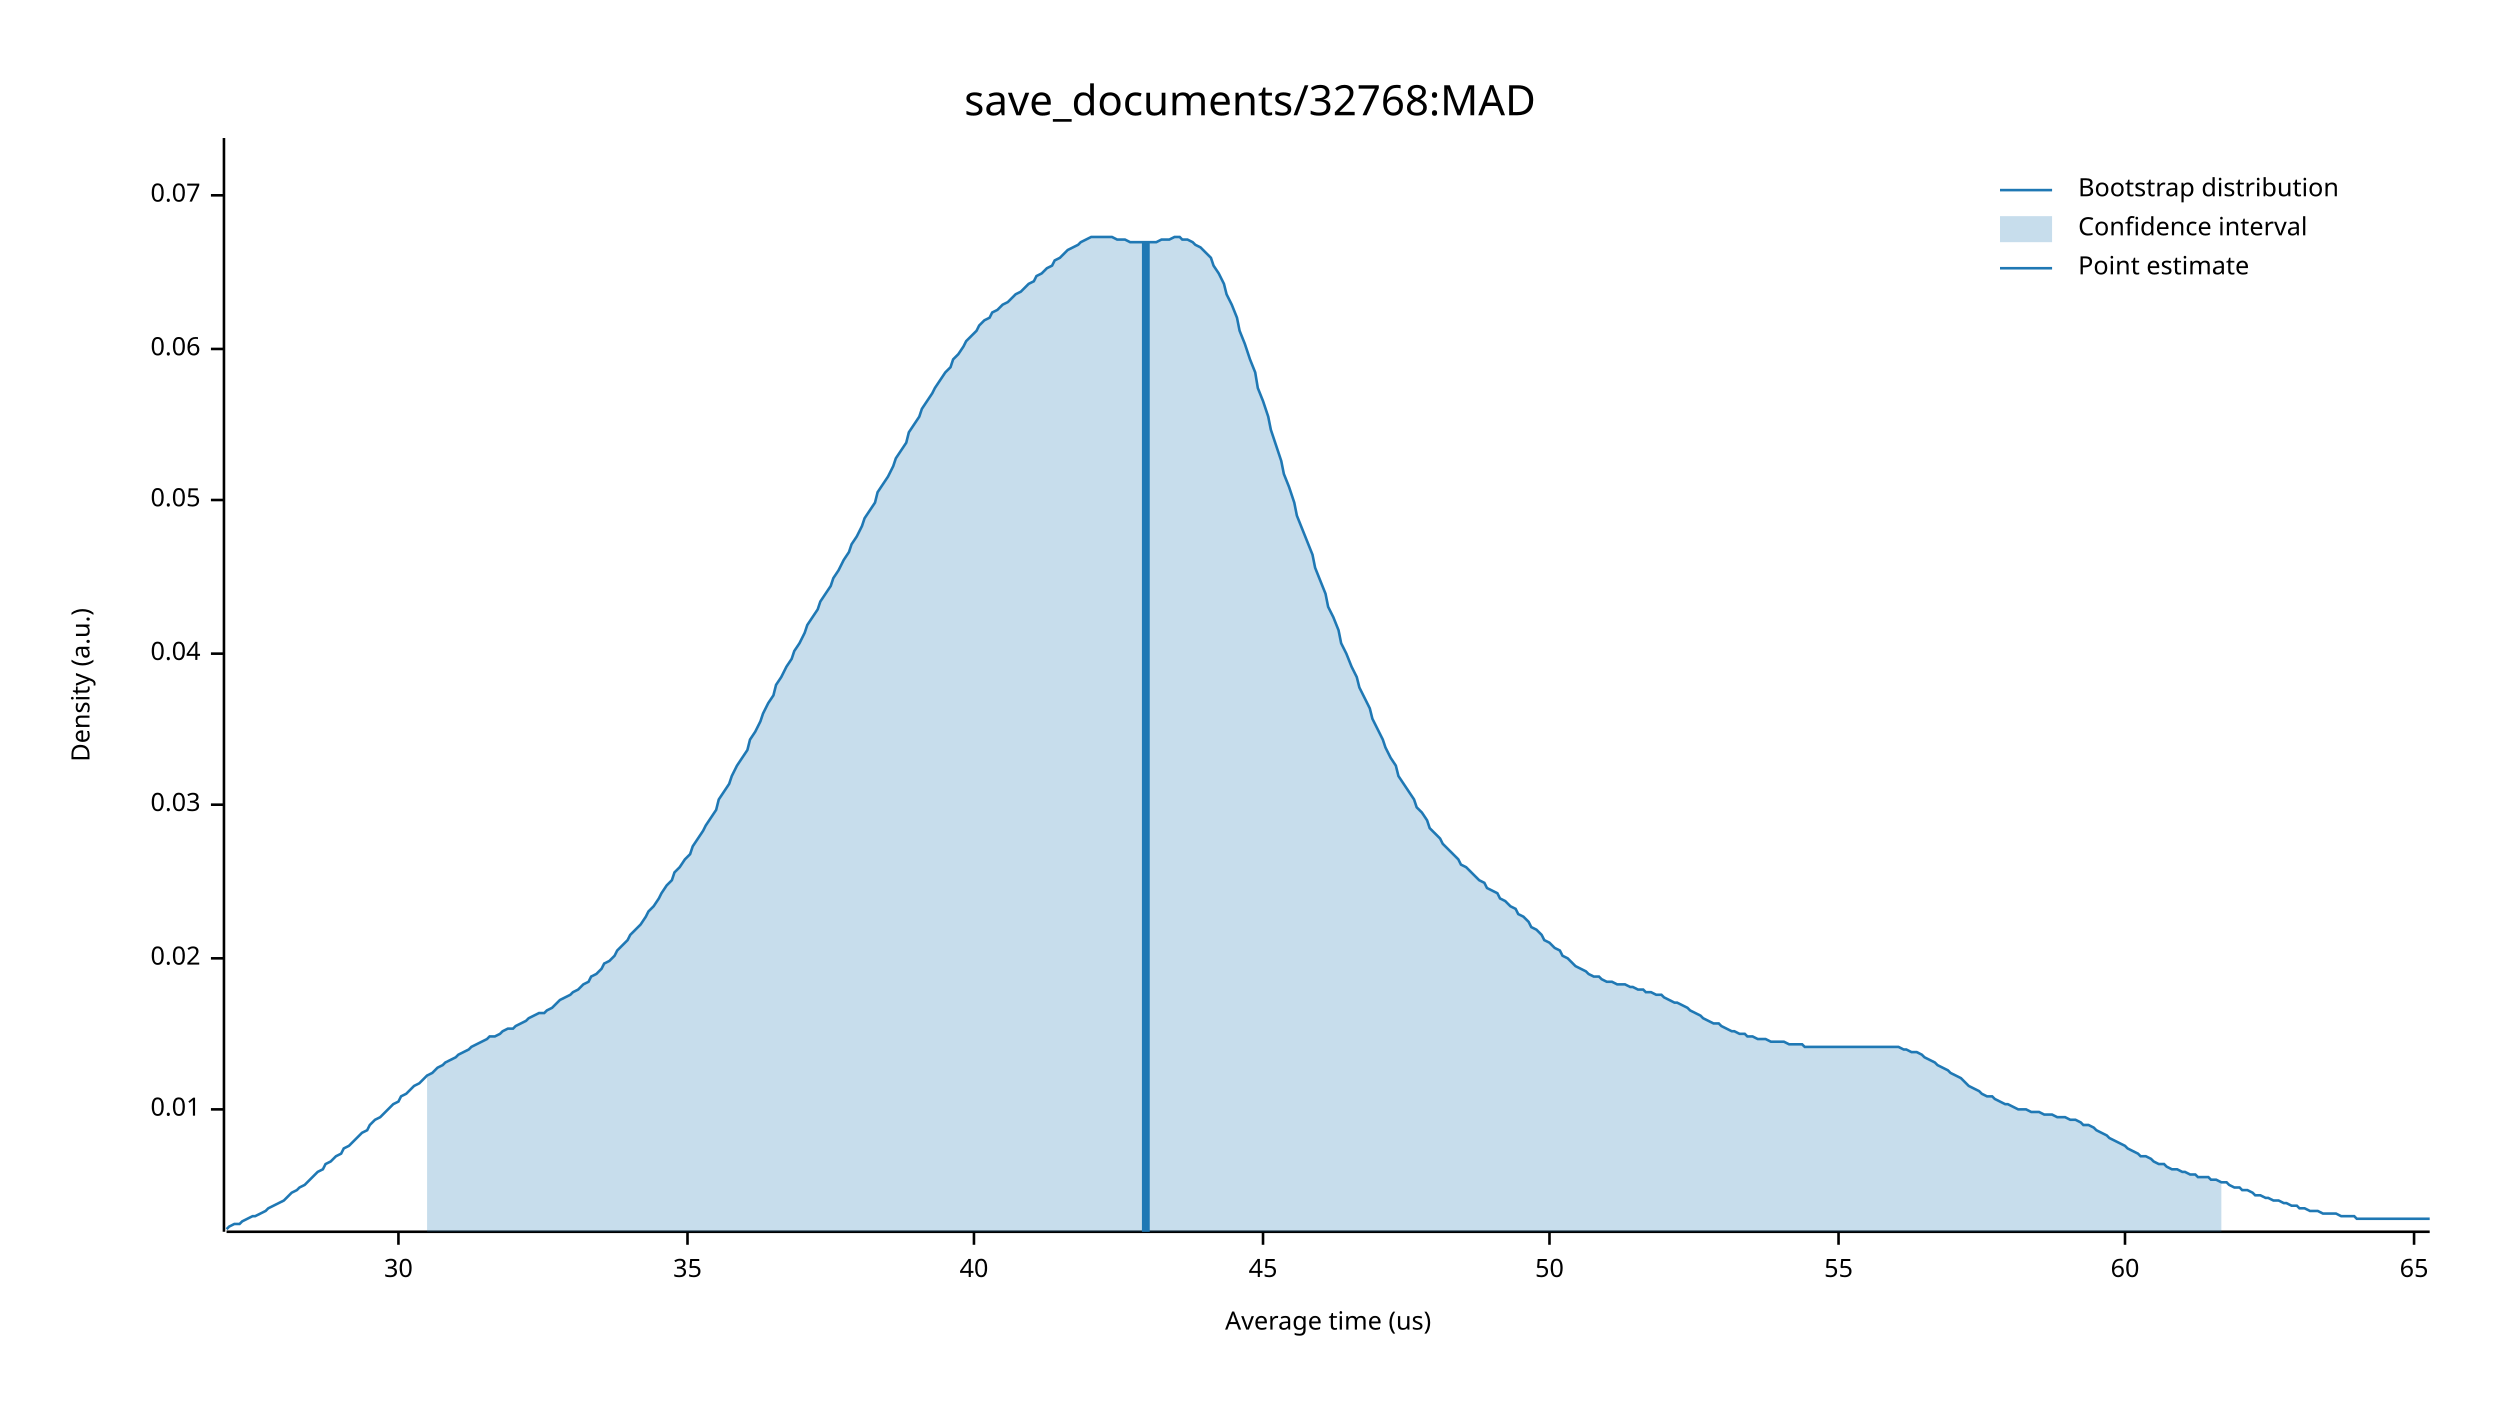
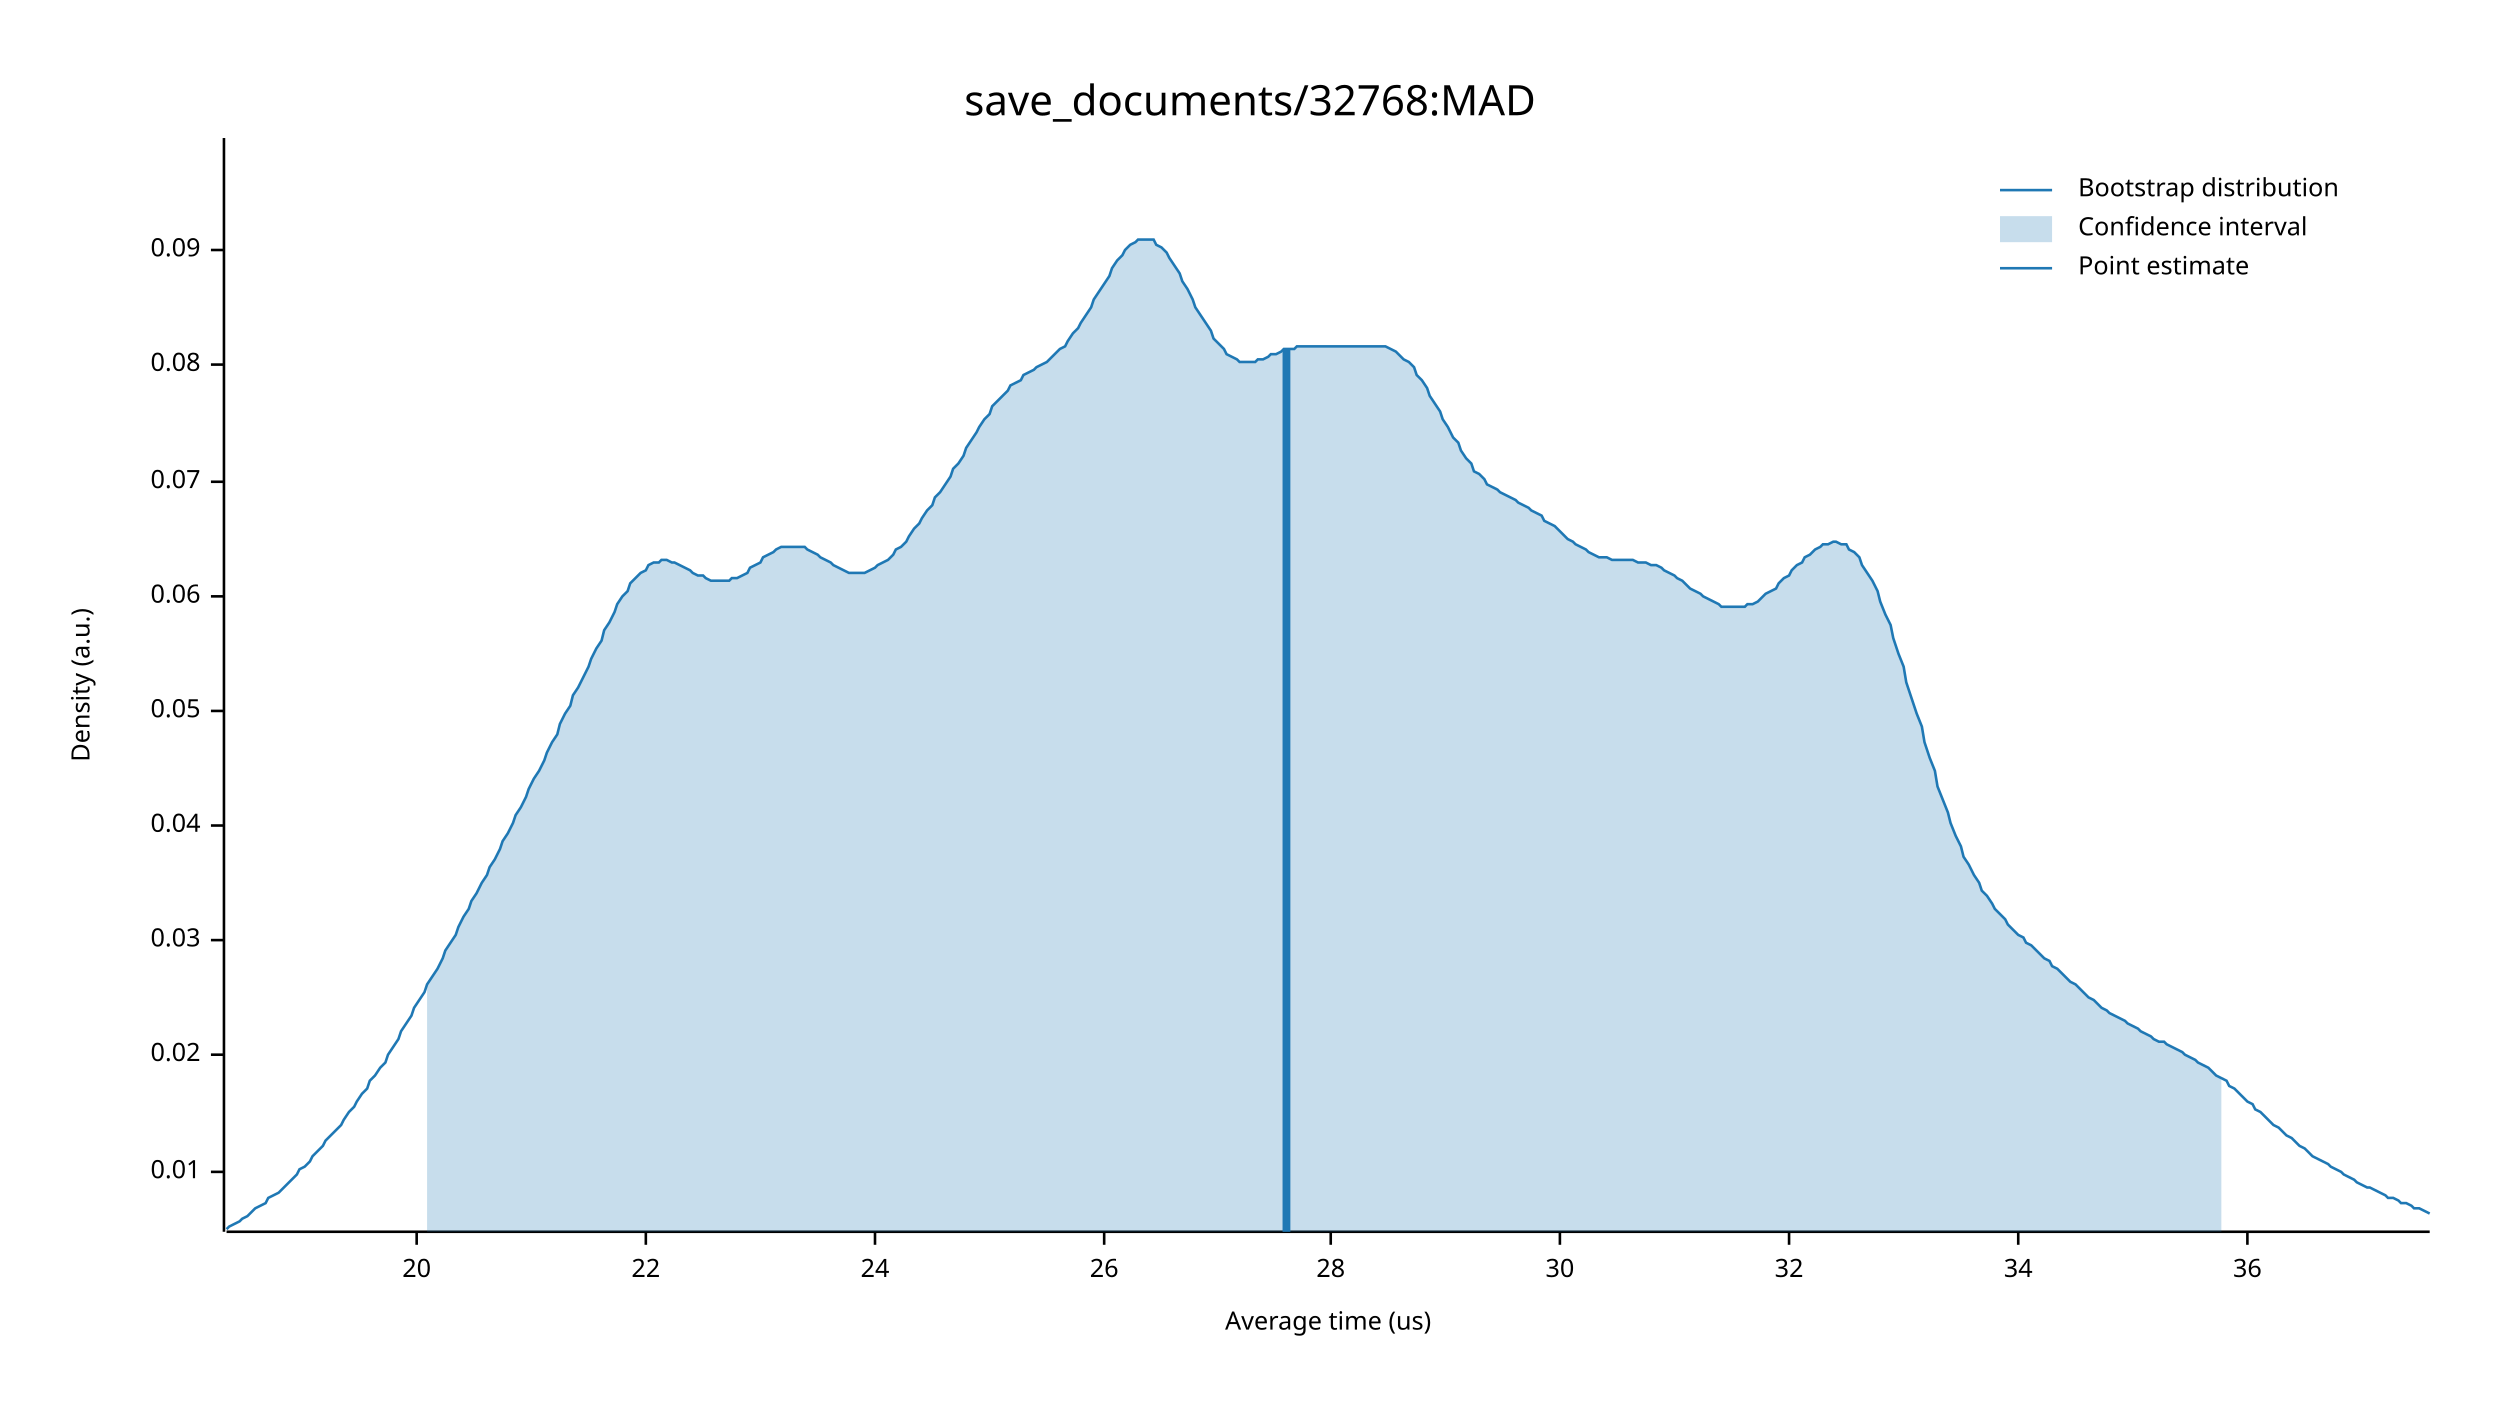
<svg xmlns="http://www.w3.org/2000/svg" width="960" height="540" viewBox="0 0 960 540">
  <text x="480" y="32" dy="0.76em" text-anchor="middle" font-family="sans-serif" font-size="16.129" opacity="1" fill="#000000">
save_documents/32768:MAD
</text>
  <text x="27" y="263" dy="0.76em" text-anchor="middle" font-family="sans-serif" font-size="9.677" opacity="1" fill="#000000" transform="rotate(270, 27, 263)">
Density (a.u.)
</text>
  <text x="510" y="513" dy="-0.5ex" text-anchor="middle" font-family="sans-serif" font-size="9.677" opacity="1" fill="#000000">
Average time (us)
</text>
  <polyline fill="none" opacity="1" stroke="#000000" stroke-width="1" points="86,53 86,473 " />
-   <text x="77" y="426" dy="0.5ex" text-anchor="end" font-family="sans-serif" font-size="9.677" opacity="1" fill="#000000">
+   <text x="77" y="450" dy="0.5ex" text-anchor="end" font-family="sans-serif" font-size="9.677" opacity="1" fill="#000000">
0.01
</text>
-   <polyline fill="none" opacity="1" stroke="#000000" stroke-width="1" points="81,426 86,426 " />
-   <text x="77" y="368" dy="0.5ex" text-anchor="end" font-family="sans-serif" font-size="9.677" opacity="1" fill="#000000">
+   <polyline fill="none" opacity="1" stroke="#000000" stroke-width="1" points="81,450 86,450 " />
+   <text x="77" y="405" dy="0.5ex" text-anchor="end" font-family="sans-serif" font-size="9.677" opacity="1" fill="#000000">
0.02
</text>
-   <polyline fill="none" opacity="1" stroke="#000000" stroke-width="1" points="81,368 86,368 " />
-   <text x="77" y="309" dy="0.5ex" text-anchor="end" font-family="sans-serif" font-size="9.677" opacity="1" fill="#000000">
+   <polyline fill="none" opacity="1" stroke="#000000" stroke-width="1" points="81,405 86,405 " />
+   <text x="77" y="361" dy="0.5ex" text-anchor="end" font-family="sans-serif" font-size="9.677" opacity="1" fill="#000000">
0.03
</text>
-   <polyline fill="none" opacity="1" stroke="#000000" stroke-width="1" points="81,309 86,309 " />
-   <text x="77" y="251" dy="0.5ex" text-anchor="end" font-family="sans-serif" font-size="9.677" opacity="1" fill="#000000">
+   <polyline fill="none" opacity="1" stroke="#000000" stroke-width="1" points="81,361 86,361 " />
+   <text x="77" y="317" dy="0.5ex" text-anchor="end" font-family="sans-serif" font-size="9.677" opacity="1" fill="#000000">
0.04
</text>
-   <polyline fill="none" opacity="1" stroke="#000000" stroke-width="1" points="81,251 86,251 " />
-   <text x="77" y="192" dy="0.5ex" text-anchor="end" font-family="sans-serif" font-size="9.677" opacity="1" fill="#000000">
+   <polyline fill="none" opacity="1" stroke="#000000" stroke-width="1" points="81,317 86,317 " />
+   <text x="77" y="273" dy="0.5ex" text-anchor="end" font-family="sans-serif" font-size="9.677" opacity="1" fill="#000000">
0.05
</text>
-   <polyline fill="none" opacity="1" stroke="#000000" stroke-width="1" points="81,192 86,192 " />
-   <text x="77" y="134" dy="0.5ex" text-anchor="end" font-family="sans-serif" font-size="9.677" opacity="1" fill="#000000">
+   <polyline fill="none" opacity="1" stroke="#000000" stroke-width="1" points="81,273 86,273 " />
+   <text x="77" y="229" dy="0.5ex" text-anchor="end" font-family="sans-serif" font-size="9.677" opacity="1" fill="#000000">
0.06
</text>
-   <polyline fill="none" opacity="1" stroke="#000000" stroke-width="1" points="81,134 86,134 " />
-   <text x="77" y="75" dy="0.5ex" text-anchor="end" font-family="sans-serif" font-size="9.677" opacity="1" fill="#000000">
+   <polyline fill="none" opacity="1" stroke="#000000" stroke-width="1" points="81,229 86,229 " />
+   <text x="77" y="185" dy="0.5ex" text-anchor="end" font-family="sans-serif" font-size="9.677" opacity="1" fill="#000000">
0.07
</text>
-   <polyline fill="none" opacity="1" stroke="#000000" stroke-width="1" points="81,75 86,75 " />
+   <polyline fill="none" opacity="1" stroke="#000000" stroke-width="1" points="81,185 86,185 " />
+   <text x="77" y="140" dy="0.5ex" text-anchor="end" font-family="sans-serif" font-size="9.677" opacity="1" fill="#000000">
+ 0.08
+ </text>
+   <polyline fill="none" opacity="1" stroke="#000000" stroke-width="1" points="81,140 86,140 " />
+   <text x="77" y="96" dy="0.5ex" text-anchor="end" font-family="sans-serif" font-size="9.677" opacity="1" fill="#000000">
+ 0.09
+ </text>
+   <polyline fill="none" opacity="1" stroke="#000000" stroke-width="1" points="81,96 86,96 " />
  <polyline fill="none" opacity="1" stroke="#000000" stroke-width="1" points="87,473 933,473 " />
-   <text x="153" y="483" dy="0.76em" text-anchor="middle" font-family="sans-serif" font-size="9.677" opacity="1" fill="#000000">
+   <text x="160" y="483" dy="0.76em" text-anchor="middle" font-family="sans-serif" font-size="9.677" opacity="1" fill="#000000">
+ 20
+ </text>
+   <polyline fill="none" opacity="1" stroke="#000000" stroke-width="1" points="160,473 160,478 " />
+   <text x="248" y="483" dy="0.76em" text-anchor="middle" font-family="sans-serif" font-size="9.677" opacity="1" fill="#000000">
+ 22
+ </text>
+   <polyline fill="none" opacity="1" stroke="#000000" stroke-width="1" points="248,473 248,478 " />
+   <text x="336" y="483" dy="0.76em" text-anchor="middle" font-family="sans-serif" font-size="9.677" opacity="1" fill="#000000">
+ 24
+ </text>
+   <polyline fill="none" opacity="1" stroke="#000000" stroke-width="1" points="336,473 336,478 " />
+   <text x="424" y="483" dy="0.76em" text-anchor="middle" font-family="sans-serif" font-size="9.677" opacity="1" fill="#000000">
+ 26
+ </text>
+   <polyline fill="none" opacity="1" stroke="#000000" stroke-width="1" points="424,473 424,478 " />
+   <text x="511" y="483" dy="0.76em" text-anchor="middle" font-family="sans-serif" font-size="9.677" opacity="1" fill="#000000">
+ 28
+ </text>
+   <polyline fill="none" opacity="1" stroke="#000000" stroke-width="1" points="511,473 511,478 " />
+   <text x="599" y="483" dy="0.76em" text-anchor="middle" font-family="sans-serif" font-size="9.677" opacity="1" fill="#000000">
30
</text>
-   <polyline fill="none" opacity="1" stroke="#000000" stroke-width="1" points="153,473 153,478 " />
-   <text x="264" y="483" dy="0.76em" text-anchor="middle" font-family="sans-serif" font-size="9.677" opacity="1" fill="#000000">
- 35
+   <polyline fill="none" opacity="1" stroke="#000000" stroke-width="1" points="599,473 599,478 " />
+   <text x="687" y="483" dy="0.76em" text-anchor="middle" font-family="sans-serif" font-size="9.677" opacity="1" fill="#000000">
+ 32
</text>
-   <polyline fill="none" opacity="1" stroke="#000000" stroke-width="1" points="264,473 264,478 " />
-   <text x="374" y="483" dy="0.76em" text-anchor="middle" font-family="sans-serif" font-size="9.677" opacity="1" fill="#000000">
- 40
+   <polyline fill="none" opacity="1" stroke="#000000" stroke-width="1" points="687,473 687,478 " />
+   <text x="775" y="483" dy="0.76em" text-anchor="middle" font-family="sans-serif" font-size="9.677" opacity="1" fill="#000000">
+ 34
</text>
-   <polyline fill="none" opacity="1" stroke="#000000" stroke-width="1" points="374,473 374,478 " />
-   <text x="485" y="483" dy="0.76em" text-anchor="middle" font-family="sans-serif" font-size="9.677" opacity="1" fill="#000000">
- 45
+   <polyline fill="none" opacity="1" stroke="#000000" stroke-width="1" points="775,473 775,478 " />
+   <text x="863" y="483" dy="0.76em" text-anchor="middle" font-family="sans-serif" font-size="9.677" opacity="1" fill="#000000">
+ 36
</text>
-   <polyline fill="none" opacity="1" stroke="#000000" stroke-width="1" points="485,473 485,478 " />
-   <text x="595" y="483" dy="0.76em" text-anchor="middle" font-family="sans-serif" font-size="9.677" opacity="1" fill="#000000">
- 50
- </text>
-   <polyline fill="none" opacity="1" stroke="#000000" stroke-width="1" points="595,473 595,478 " />
-   <text x="706" y="483" dy="0.76em" text-anchor="middle" font-family="sans-serif" font-size="9.677" opacity="1" fill="#000000">
- 55
- </text>
-   <polyline fill="none" opacity="1" stroke="#000000" stroke-width="1" points="706,473 706,478 " />
-   <text x="816" y="483" dy="0.76em" text-anchor="middle" font-family="sans-serif" font-size="9.677" opacity="1" fill="#000000">
- 60
- </text>
-   <polyline fill="none" opacity="1" stroke="#000000" stroke-width="1" points="816,473 816,478 " />
-   <text x="927" y="483" dy="0.76em" text-anchor="middle" font-family="sans-serif" font-size="9.677" opacity="1" fill="#000000">
- 65
- </text>
-   <polyline fill="none" opacity="1" stroke="#000000" stroke-width="1" points="927,473 927,478 " />
-   <polyline fill="none" opacity="1" stroke="#1F78B4" stroke-width="1" points="87,472 88,471 90,470 92,470 93,469 95,468 97,467 98,467 100,466 102,465 103,464 105,463 107,462 109,461 110,460 112,458 114,457 115,456 117,455 119,453 120,452 122,450 124,449 125,447 127,446 129,444 131,443 132,441 134,440 136,438 137,437 139,435 141,434 142,432 144,430 146,429 148,427 149,426 151,424 153,423 154,421 156,420 158,418 159,417 161,416 163,414 164,413 166,412 168,410 170,409 171,408 173,407 175,406 176,405 178,404 180,403 181,402 183,401 185,400 187,399 188,398 190,398 192,397 193,396 195,395 197,395 198,394 200,393 202,392 203,391 205,390 207,389 209,389 210,388 212,387 214,385 215,384 217,383 219,382 220,381 222,380 224,378 226,377 227,375 229,374 231,372 232,370 234,369 236,367 237,365 239,363 241,361 242,359 244,357 246,355 248,352 249,350 251,348 253,345 254,343 256,340 258,338 259,335 261,333 263,330 265,328 266,325 268,322 270,319 271,317 273,314 275,311 276,307 278,304 280,301 281,298 283,294 285,291 287,288 288,284 290,281 292,277 293,274 295,270 297,267 298,263 300,260 302,256 304,253 305,250 307,247 309,243 310,240 312,237 314,234 315,231 317,228 319,225 320,222 322,219 324,215 326,212 327,209 329,206 331,202 332,199 334,196 336,193 337,189 339,186 341,183 343,179 344,176 346,173 348,170 349,166 351,163 353,160 354,157 356,154 358,151 359,149 361,146 363,143 365,141 366,138 368,136 370,133 371,131 373,129 375,127 376,125 378,123 380,122 381,120 383,119 385,117 387,116 388,115 390,113 392,112 393,111 395,109 397,108 398,106 400,105 402,103 404,102 405,100 407,99 409,97 410,96 412,95 414,94 415,93 417,92 419,91 420,91 422,91 424,91 426,91 427,91 429,92 431,92 432,92 434,93 436,93 437,93 439,93 441,93 443,93 444,93 446,92 448,92 449,92 451,91 453,91 454,92 456,92 458,93 459,94 461,95 463,97 465,99 466,102 468,105 470,109 471,113 473,117 475,122 476,127 478,132 480,138 482,143 483,149 485,154 487,160 488,165 490,171 492,177 493,182 495,187 497,193 498,198 500,203 502,208 504,213 505,218 507,223 509,228 510,233 512,237 514,242 515,247 517,251 519,256 521,260 522,264 524,268 526,272 527,276 529,280 531,284 532,287 534,291 536,294 537,298 539,301 541,304 543,307 544,310 546,312 548,315 549,318 551,320 553,322 554,324 556,326 558,328 560,330 561,332 563,333 565,335 566,336 568,338 570,339 571,341 573,342 575,343 576,345 578,346 580,348 582,349 583,351 585,352 587,354 588,356 590,357 592,359 593,361 595,362 597,364 599,365 600,367 602,368 604,370 605,371 607,372 609,373 610,374 612,375 614,375 615,376 617,377 619,377 621,378 622,378 624,378 626,379 627,379 629,380 631,380 632,381 634,381 636,382 638,382 639,383 641,384 643,385 644,385 646,386 648,387 649,388 651,389 653,390 654,391 656,392 658,393 660,393 661,394 663,395 665,396 666,396 668,397 670,397 671,398 673,398 675,399 676,399 678,399 680,400 682,400 683,400 685,400 687,401 688,401 690,401 692,401 693,402 695,402 697,402 699,402 700,402 702,402 704,402 705,402 707,402 709,402 710,402 712,402 714,402 715,402 717,402 719,402 721,402 722,402 724,402 726,402 727,402 729,402 731,403 732,403 734,404 736,404 738,405 739,406 741,407 743,408 744,409 746,410 748,411 749,412 751,413 753,414 754,415 756,417 758,418 760,419 761,420 763,421 765,421 766,422 768,423 770,424 771,424 773,425 775,426 777,426 778,426 780,427 782,427 783,427 785,428 787,428 788,428 790,429 792,429 793,429 795,430 797,430 799,431 800,432 802,432 804,433 805,434 807,435 809,436 810,437 812,438 814,439 816,440 817,441 819,442 821,443 822,444 824,444 826,445 827,446 829,447 831,447 832,448 834,449 836,449 838,450 839,450 841,451 843,451 844,452 846,452 848,452 849,453 851,453 853,454 855,454 856,455 858,456 860,456 861,457 863,457 865,458 866,459 868,459 870,460 871,460 873,461 875,461 877,462 878,462 880,463 882,463 883,464 885,464 887,465 888,465 890,465 892,466 894,466 895,466 897,466 899,467 900,467 902,467 904,467 905,468 907,468 909,468 910,468 912,468 914,468 916,468 917,468 919,468 921,468 922,468 924,468 926,468 927,468 929,468 931,468 933,468 " />
-   <polygon opacity="0.25" fill="#1F78B4" points="164,413 166,412 168,410 170,409 171,408 173,407 175,406 176,405 178,404 180,403 181,402 183,401 185,400 187,399 188,398 190,398 192,397 193,396 195,395 197,395 198,394 200,393 202,392 203,391 205,390 207,389 209,389 210,388 212,387 214,385 215,384 217,383 219,382 220,381 222,380 224,378 226,377 227,375 229,374 231,372 232,370 234,369 236,367 237,365 239,363 241,361 242,359 244,357 246,355 248,352 249,350 251,348 253,345 254,343 256,340 258,338 259,335 261,333 263,330 265,328 266,325 268,322 270,319 271,317 273,314 275,311 276,307 278,304 280,301 281,298 283,294 285,291 287,288 288,284 290,281 292,277 293,274 295,270 297,267 298,263 300,260 302,256 304,253 305,250 307,247 309,243 310,240 312,237 314,234 315,231 317,228 319,225 320,222 322,219 324,215 326,212 327,209 329,206 331,202 332,199 334,196 336,193 337,189 339,186 341,183 343,179 344,176 346,173 348,170 349,166 351,163 353,160 354,157 356,154 358,151 359,149 361,146 363,143 365,141 366,138 368,136 370,133 371,131 373,129 375,127 376,125 378,123 380,122 381,120 383,119 385,117 387,116 388,115 390,113 392,112 393,111 395,109 397,108 398,106 400,105 402,103 404,102 405,100 407,99 409,97 410,96 412,95 414,94 415,93 417,92 419,91 420,91 422,91 424,91 426,91 427,91 429,92 431,92 432,92 434,93 436,93 437,93 439,93 441,93 443,93 444,93 446,92 448,92 449,92 451,91 453,91 454,92 456,92 458,93 459,94 461,95 463,97 465,99 466,102 468,105 470,109 471,113 473,117 475,122 476,127 478,132 480,138 482,143 483,149 485,154 487,160 488,165 490,171 492,177 493,182 495,187 497,193 498,198 500,203 502,208 504,213 505,218 507,223 509,228 510,233 512,237 514,242 515,247 517,251 519,256 521,260 522,264 524,268 526,272 527,276 529,280 531,284 532,287 534,291 536,294 537,298 539,301 541,304 543,307 544,310 546,312 548,315 549,318 551,320 553,322 554,324 556,326 558,328 560,330 561,332 563,333 565,335 566,336 568,338 570,339 571,341 573,342 575,343 576,345 578,346 580,348 582,349 583,351 585,352 587,354 588,356 590,357 592,359 593,361 595,362 597,364 599,365 600,367 602,368 604,370 605,371 607,372 609,373 610,374 612,375 614,375 615,376 617,377 619,377 621,378 622,378 624,378 626,379 627,379 629,380 631,380 632,381 634,381 636,382 638,382 639,383 641,384 643,385 644,385 646,386 648,387 649,388 651,389 653,390 654,391 656,392 658,393 660,393 661,394 663,395 665,396 666,396 668,397 670,397 671,398 673,398 675,399 676,399 678,399 680,400 682,400 683,400 685,400 687,401 688,401 690,401 692,401 693,402 695,402 697,402 699,402 700,402 702,402 704,402 705,402 707,402 709,402 710,402 712,402 714,402 715,402 717,402 719,402 721,402 722,402 724,402 726,402 727,402 729,402 731,403 732,403 734,404 736,404 738,405 739,406 741,407 743,408 744,409 746,410 748,411 749,412 751,413 753,414 754,415 756,417 758,418 760,419 761,420 763,421 765,421 766,422 768,423 770,424 771,424 773,425 775,426 777,426 778,426 780,427 782,427 783,427 785,428 787,428 788,428 790,429 792,429 793,429 795,430 797,430 799,431 800,432 802,432 804,433 805,434 807,435 809,436 810,437 812,438 814,439 816,440 817,441 819,442 821,443 822,444 824,444 826,445 827,446 829,447 831,447 832,448 834,449 836,449 838,450 839,450 841,451 843,451 844,452 846,452 848,452 849,453 851,453 853,454 853,473 164,473 " />
-   <polyline fill="none" opacity="1" stroke="#1F78B4" stroke-width="3" points="440,473 440,93 " />
+   <polyline fill="none" opacity="1" stroke="#000000" stroke-width="1" points="863,473 863,478 " />
+   <polyline fill="none" opacity="1" stroke="#1F78B4" stroke-width="1" points="87,472 88,471 90,470 92,469 93,468 95,467 97,465 98,464 100,463 102,462 103,460 105,459 107,458 109,456 110,455 112,453 114,451 115,449 117,448 119,446 120,444 122,442 124,440 125,438 127,436 129,434 131,432 132,430 134,427 136,425 137,423 139,420 141,418 142,415 144,413 146,410 148,408 149,405 151,402 153,399 154,396 156,393 158,390 159,387 161,384 163,381 164,378 166,375 168,372 170,368 171,365 173,362 175,359 176,356 178,352 180,349 181,346 183,343 185,339 187,336 188,333 190,330 192,326 193,323 195,320 197,316 198,313 200,310 202,306 203,303 205,299 207,296 209,292 210,289 212,285 214,282 215,278 217,274 219,271 220,267 222,264 224,260 226,256 227,253 229,249 231,246 232,242 234,239 236,235 237,232 239,229 241,227 242,224 244,222 246,220 248,219 249,217 251,216 253,216 254,215 256,215 258,216 259,216 261,217 263,218 265,219 266,220 268,221 270,221 271,222 273,223 275,223 276,223 278,223 280,223 281,222 283,222 285,221 287,220 288,218 290,217 292,216 293,214 295,213 297,212 298,211 300,210 302,210 304,210 305,210 307,210 309,210 310,211 312,212 314,213 315,214 317,215 319,216 320,217 322,218 324,219 326,220 327,220 329,220 331,220 332,220 334,219 336,218 337,217 339,216 341,215 343,213 344,211 346,210 348,208 349,206 351,203 353,201 354,199 356,196 358,194 359,191 361,189 363,186 365,183 366,180 368,178 370,175 371,172 373,169 375,166 376,164 378,161 380,159 381,156 383,154 385,152 387,150 388,148 390,147 392,146 393,144 395,143 397,142 398,141 400,140 402,139 404,137 405,136 407,134 409,133 410,131 412,128 414,126 415,124 417,121 419,118 420,115 422,112 424,109 426,106 427,103 429,100 431,98 432,96 434,94 436,93 437,92 439,92 441,92 443,92 444,94 446,95 448,97 449,99 451,102 453,105 454,108 456,111 458,115 459,118 461,121 463,124 465,127 466,130 468,132 470,134 471,136 473,137 475,138 476,139 478,139 480,139 482,139 483,138 485,138 487,137 488,136 490,136 492,135 493,134 495,134 497,134 498,133 500,133 502,133 504,133 505,133 507,133 509,133 510,133 512,133 514,133 515,133 517,133 519,133 521,133 522,133 524,133 526,133 527,133 529,133 531,133 532,133 534,134 536,135 537,136 539,138 541,139 543,141 544,144 546,146 548,149 549,152 551,155 553,158 554,161 556,164 558,168 560,170 561,173 563,176 565,178 566,181 568,182 570,184 571,186 573,187 575,188 576,189 578,190 580,191 582,192 583,193 585,194 587,195 588,196 590,197 592,198 593,200 595,201 597,202 599,204 600,205 602,207 604,208 605,209 607,210 609,211 610,212 612,213 614,214 615,214 617,214 619,215 621,215 622,215 624,215 626,215 627,215 629,216 631,216 632,216 634,217 636,217 638,218 639,219 641,220 643,221 644,222 646,223 648,225 649,226 651,227 653,228 654,229 656,230 658,231 660,232 661,233 663,233 665,233 666,233 668,233 670,233 671,232 673,232 675,231 676,230 678,228 680,227 682,226 683,224 685,222 687,221 688,219 690,217 692,216 693,214 695,213 697,211 699,210 700,209 702,209 704,208 705,208 707,209 709,209 710,211 712,212 714,214 715,217 717,220 719,223 721,227 722,231 724,236 726,240 727,245 729,251 731,256 732,262 734,268 736,274 738,279 739,285 741,291 743,296 744,302 746,307 748,312 749,316 751,321 753,325 754,329 756,332 758,336 760,339 761,342 763,344 765,347 766,349 768,351 770,353 771,355 773,357 775,359 777,360 778,362 780,363 782,365 783,366 785,368 787,369 788,371 790,372 792,374 793,375 795,377 797,378 799,380 800,381 802,383 804,384 805,385 807,387 809,388 810,389 812,390 814,391 816,392 817,393 819,394 821,395 822,396 824,397 826,398 827,399 829,400 831,400 832,401 834,402 836,403 838,404 839,405 841,406 843,407 844,408 846,409 848,410 849,411 851,413 853,414 855,415 856,417 858,418 860,420 861,421 863,423 865,424 866,426 868,427 870,429 871,430 873,432 875,433 877,435 878,436 880,437 882,439 883,440 885,441 887,443 888,444 890,445 892,446 894,447 895,448 897,449 899,450 900,451 902,452 904,453 905,454 907,455 909,456 910,456 912,457 914,458 916,459 917,460 919,460 921,461 922,462 924,462 926,463 927,464 929,464 931,465 933,466 " />
+   <polygon opacity="0.25" fill="#1F78B4" points="164,378 166,375 168,372 170,368 171,365 173,362 175,359 176,356 178,352 180,349 181,346 183,343 185,339 187,336 188,333 190,330 192,326 193,323 195,320 197,316 198,313 200,310 202,306 203,303 205,299 207,296 209,292 210,289 212,285 214,282 215,278 217,274 219,271 220,267 222,264 224,260 226,256 227,253 229,249 231,246 232,242 234,239 236,235 237,232 239,229 241,227 242,224 244,222 246,220 248,219 249,217 251,216 253,216 254,215 256,215 258,216 259,216 261,217 263,218 265,219 266,220 268,221 270,221 271,222 273,223 275,223 276,223 278,223 280,223 281,222 283,222 285,221 287,220 288,218 290,217 292,216 293,214 295,213 297,212 298,211 300,210 302,210 304,210 305,210 307,210 309,210 310,211 312,212 314,213 315,214 317,215 319,216 320,217 322,218 324,219 326,220 327,220 329,220 331,220 332,220 334,219 336,218 337,217 339,216 341,215 343,213 344,211 346,210 348,208 349,206 351,203 353,201 354,199 356,196 358,194 359,191 361,189 363,186 365,183 366,180 368,178 370,175 371,172 373,169 375,166 376,164 378,161 380,159 381,156 383,154 385,152 387,150 388,148 390,147 392,146 393,144 395,143 397,142 398,141 400,140 402,139 404,137 405,136 407,134 409,133 410,131 412,128 414,126 415,124 417,121 419,118 420,115 422,112 424,109 426,106 427,103 429,100 431,98 432,96 434,94 436,93 437,92 439,92 441,92 443,92 444,94 446,95 448,97 449,99 451,102 453,105 454,108 456,111 458,115 459,118 461,121 463,124 465,127 466,130 468,132 470,134 471,136 473,137 475,138 476,139 478,139 480,139 482,139 483,138 485,138 487,137 488,136 490,136 492,135 493,134 495,134 497,134 498,133 500,133 502,133 504,133 505,133 507,133 509,133 510,133 512,133 514,133 515,133 517,133 519,133 521,133 522,133 524,133 526,133 527,133 529,133 531,133 532,133 534,134 536,135 537,136 539,138 541,139 543,141 544,144 546,146 548,149 549,152 551,155 553,158 554,161 556,164 558,168 560,170 561,173 563,176 565,178 566,181 568,182 570,184 571,186 573,187 575,188 576,189 578,190 580,191 582,192 583,193 585,194 587,195 588,196 590,197 592,198 593,200 595,201 597,202 599,204 600,205 602,207 604,208 605,209 607,210 609,211 610,212 612,213 614,214 615,214 617,214 619,215 621,215 622,215 624,215 626,215 627,215 629,216 631,216 632,216 634,217 636,217 638,218 639,219 641,220 643,221 644,222 646,223 648,225 649,226 651,227 653,228 654,229 656,230 658,231 660,232 661,233 663,233 665,233 666,233 668,233 670,233 671,232 673,232 675,231 676,230 678,228 680,227 682,226 683,224 685,222 687,221 688,219 690,217 692,216 693,214 695,213 697,211 699,210 700,209 702,209 704,208 705,208 707,209 709,209 710,211 712,212 714,214 715,217 717,220 719,223 721,227 722,231 724,236 726,240 727,245 729,251 731,256 732,262 734,268 736,274 738,279 739,285 741,291 743,296 744,302 746,307 748,312 749,316 751,321 753,325 754,329 756,332 758,336 760,339 761,342 763,344 765,347 766,349 768,351 770,353 771,355 773,357 775,359 777,360 778,362 780,363 782,365 783,366 785,368 787,369 788,371 790,372 792,374 793,375 795,377 797,378 799,380 800,381 802,383 804,384 805,385 807,387 809,388 810,389 812,390 814,391 816,392 817,393 819,394 821,395 822,396 824,397 826,398 827,399 829,400 831,400 832,401 834,402 836,403 838,404 839,405 841,406 843,407 844,408 846,409 848,410 849,411 851,413 853,414 853,473 164,473 " />
+   <polyline fill="none" opacity="1" stroke="#1F78B4" stroke-width="3" points="494,473 494,134 " />
  <text x="798" y="68" dy="0.76em" text-anchor="start" font-family="sans-serif" font-size="9.677" opacity="1" fill="#000000">
Bootstrap distribution
</text>
  <text x="798" y="83" dy="0.76em" text-anchor="start" font-family="sans-serif" font-size="9.677" opacity="1" fill="#000000">
Confidence interval
</text>
  <text x="798" y="98" dy="0.76em" text-anchor="start" font-family="sans-serif" font-size="9.677" opacity="1" fill="#000000">
Point estimate
</text>
  <polyline fill="none" opacity="1" stroke="#1F78B4" stroke-width="1" points="768,73 788,73 " />
  <rect x="768" y="83" width="20" height="10" opacity="0.25" fill="#1F78B4" stroke="none" />
  <polyline fill="none" opacity="1" stroke="#1F78B4" stroke-width="1" points="768,103 788,103 " />
</svg>
